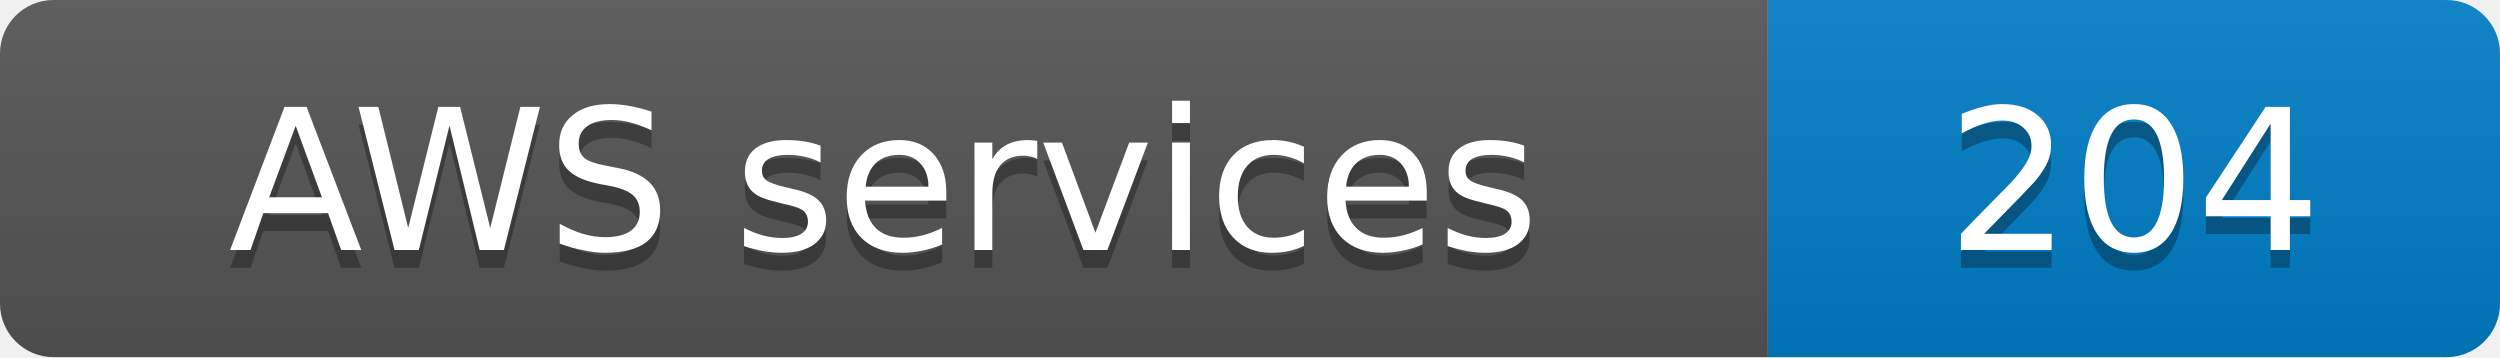
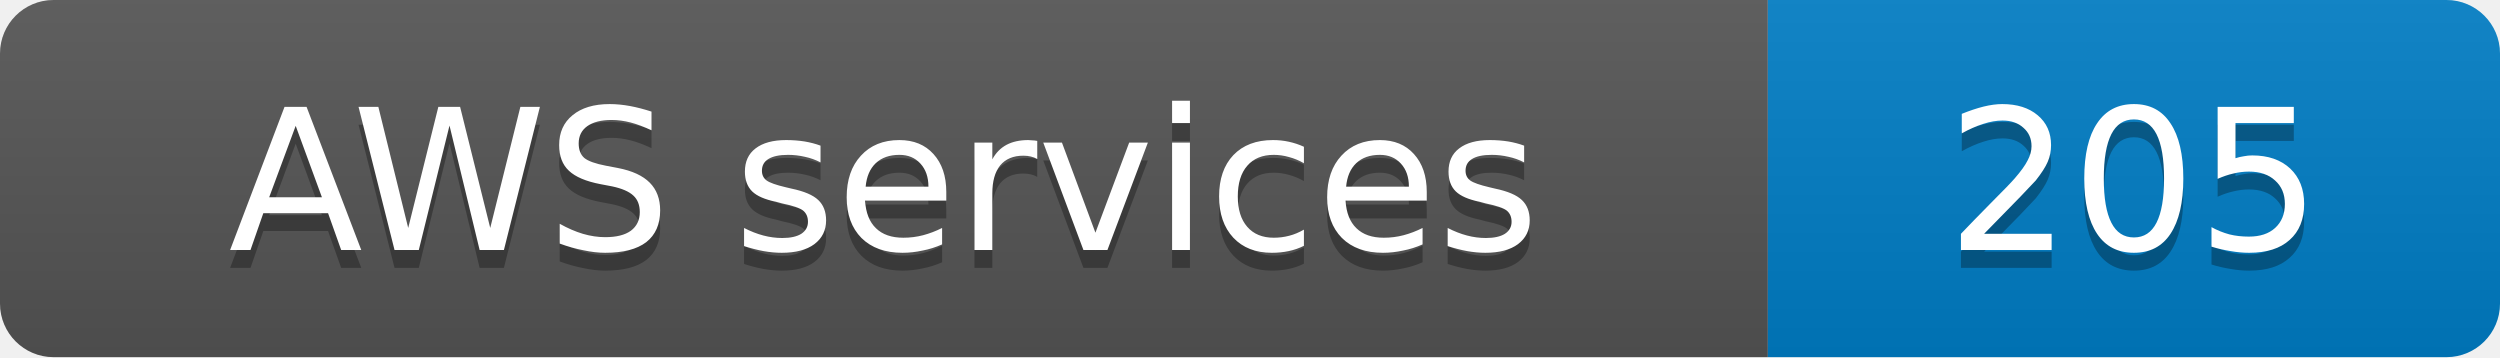
- <svg xmlns="http://www.w3.org/2000/svg" width="140" height="20" role="img" aria-label="AWS services: 204">
+ <svg xmlns="http://www.w3.org/2000/svg" width="140" height="20" role="img" aria-label="AWS services: 205">
  <linearGradient id="s" x2="0" y2="100%">
    <stop offset="0" stop-color="#bbb" stop-opacity=".1" />
    <stop offset="1" stop-opacity=".1" />
  </linearGradient>
  <clipPath id="r">
    <rect width="140" height="20" rx="3" fill="#fff" />
  </clipPath>
  <g clip-path="url(#r)">
    <rect width="99" height="20" fill="#555" />
    <rect x="99" width="41" height="20" fill="#007ec6" />
    <rect width="140" height="20" fill="url(#s)" />
  </g>
  <g fill="#fff" text-anchor="middle" font-family="Verdana,Geneva,DejaVu Sans,sans-serif" font-size="11">
    <text x="49.5" y="15" fill="#010101" fill-opacity=".3">AWS services</text>
    <text x="49.5" y="14">AWS services</text>
-     <text x="119.5" y="15" fill="#010101" fill-opacity=".3">204</text>
-     <text x="119.5" y="14">204</text>
+     <text x="119.5" y="15" fill="#010101" fill-opacity=".3">205</text>
+     <text x="119.5" y="14">205</text>
  </g>
</svg>
